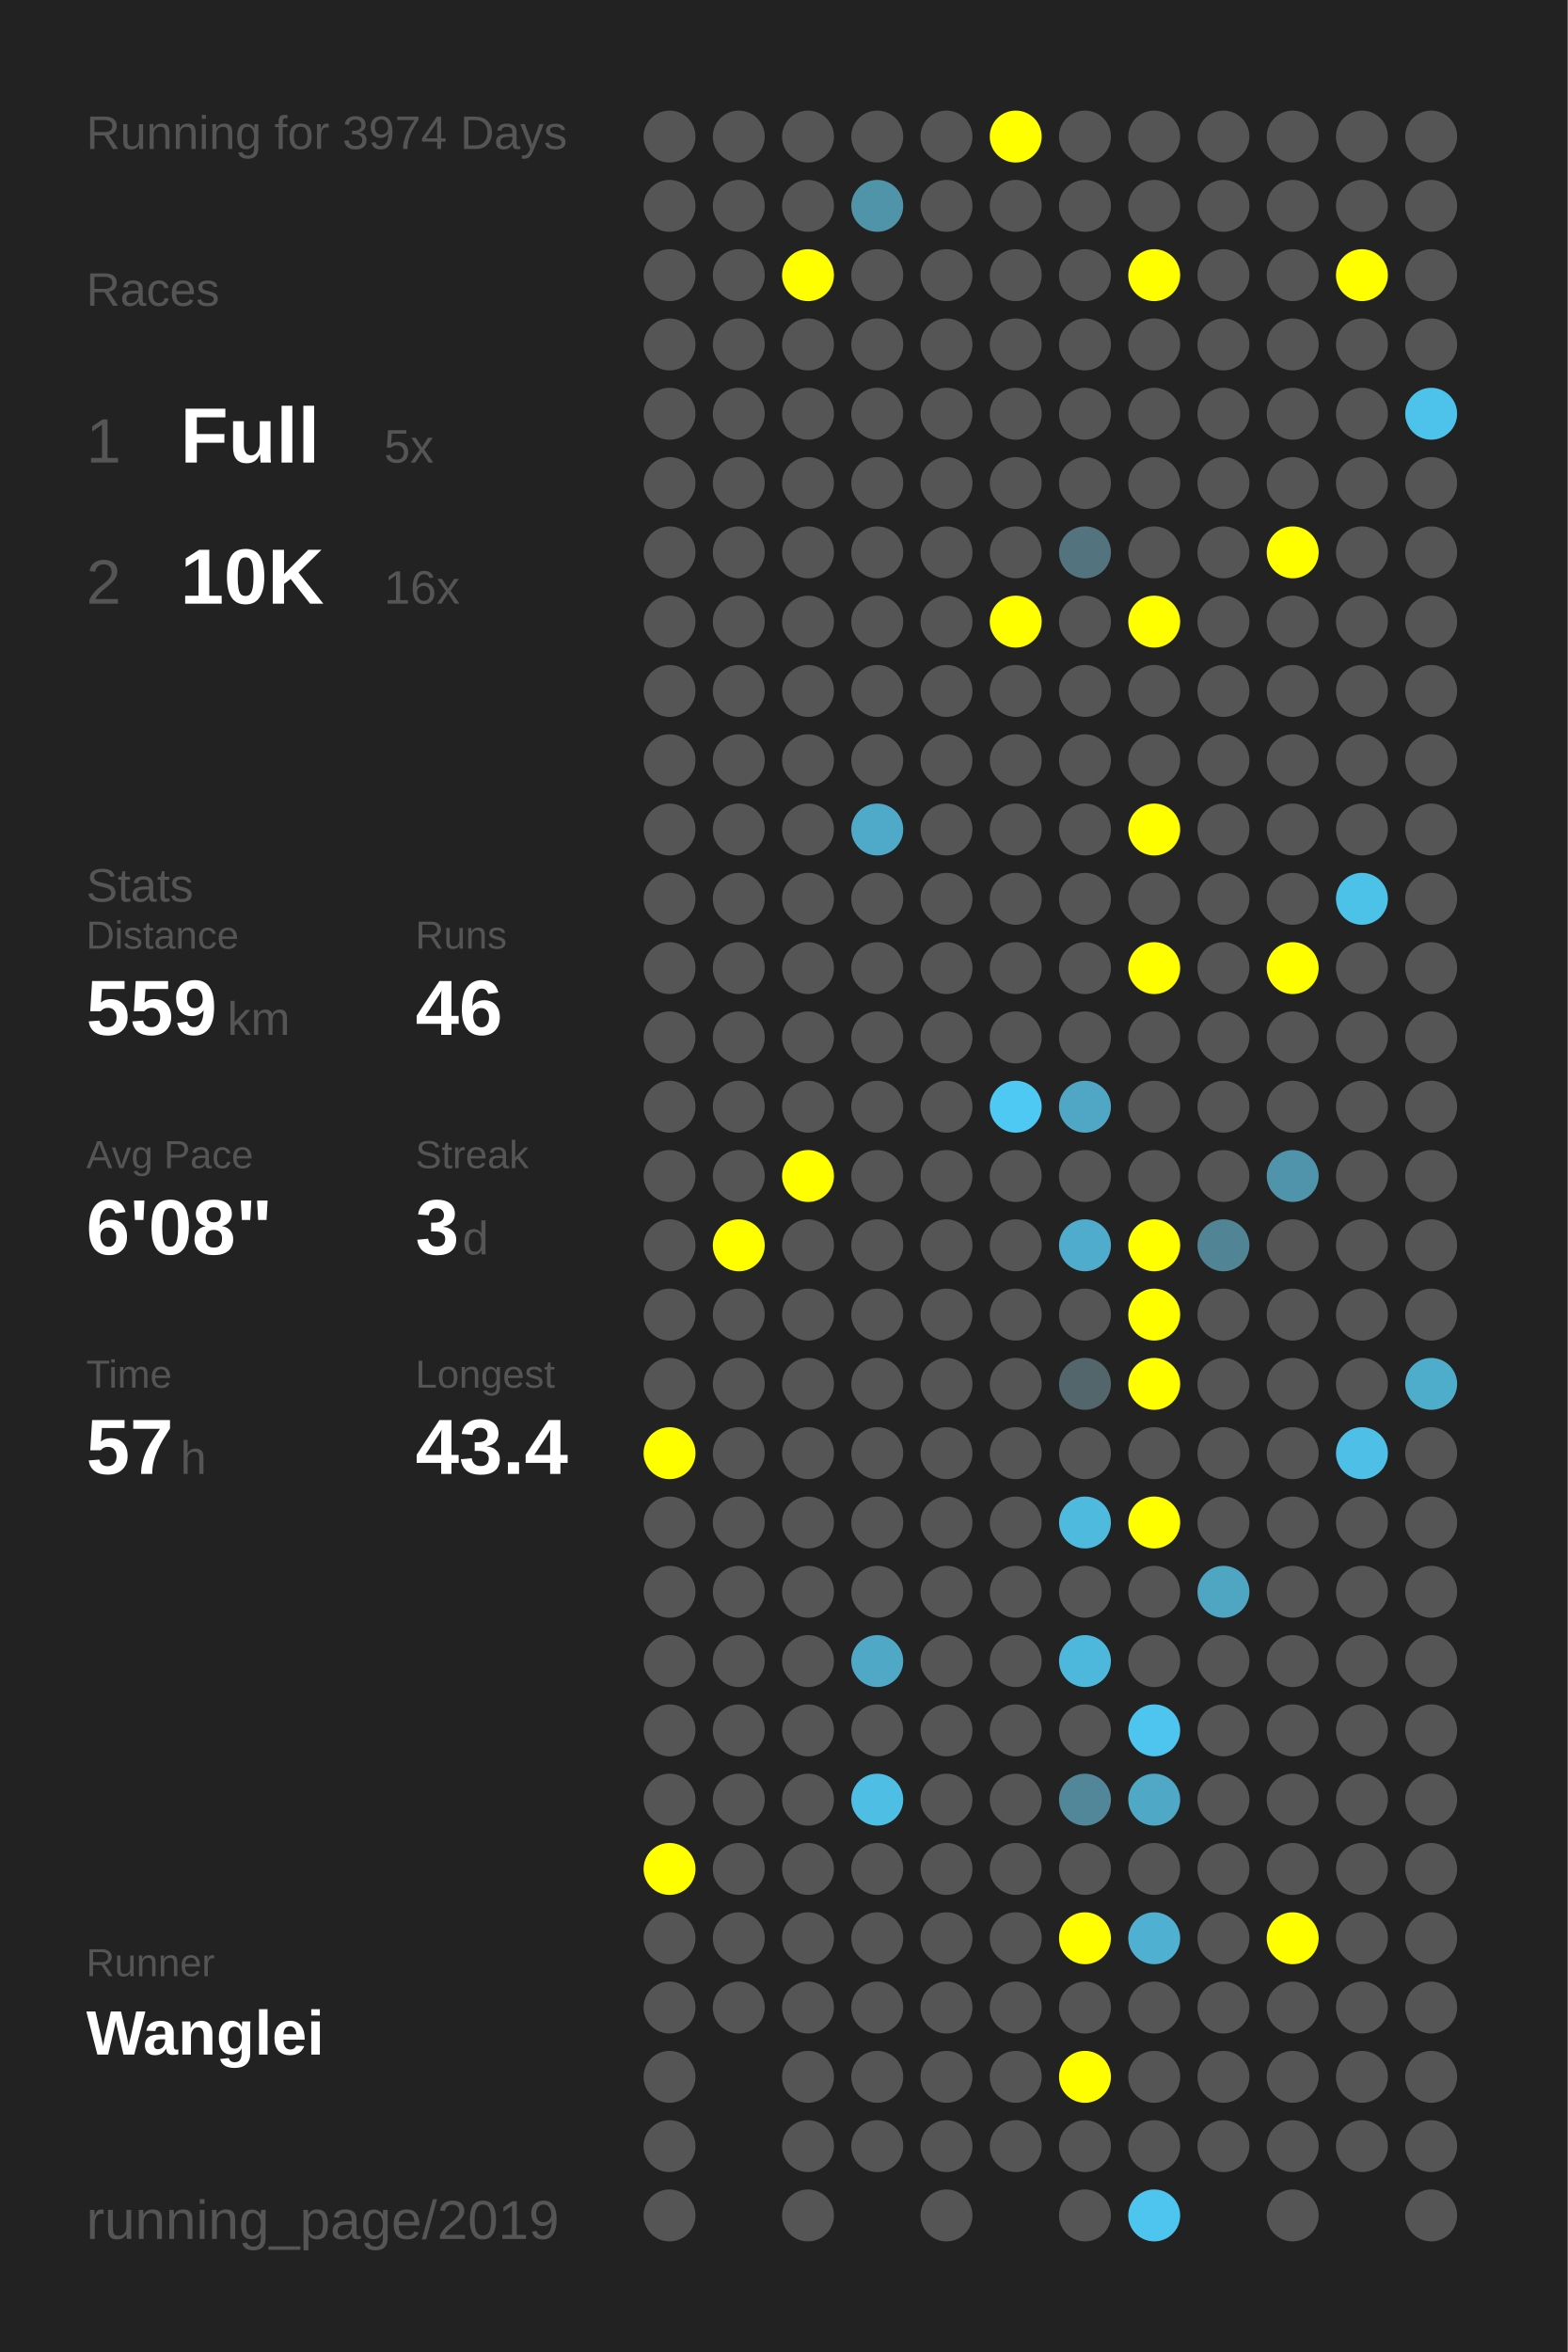
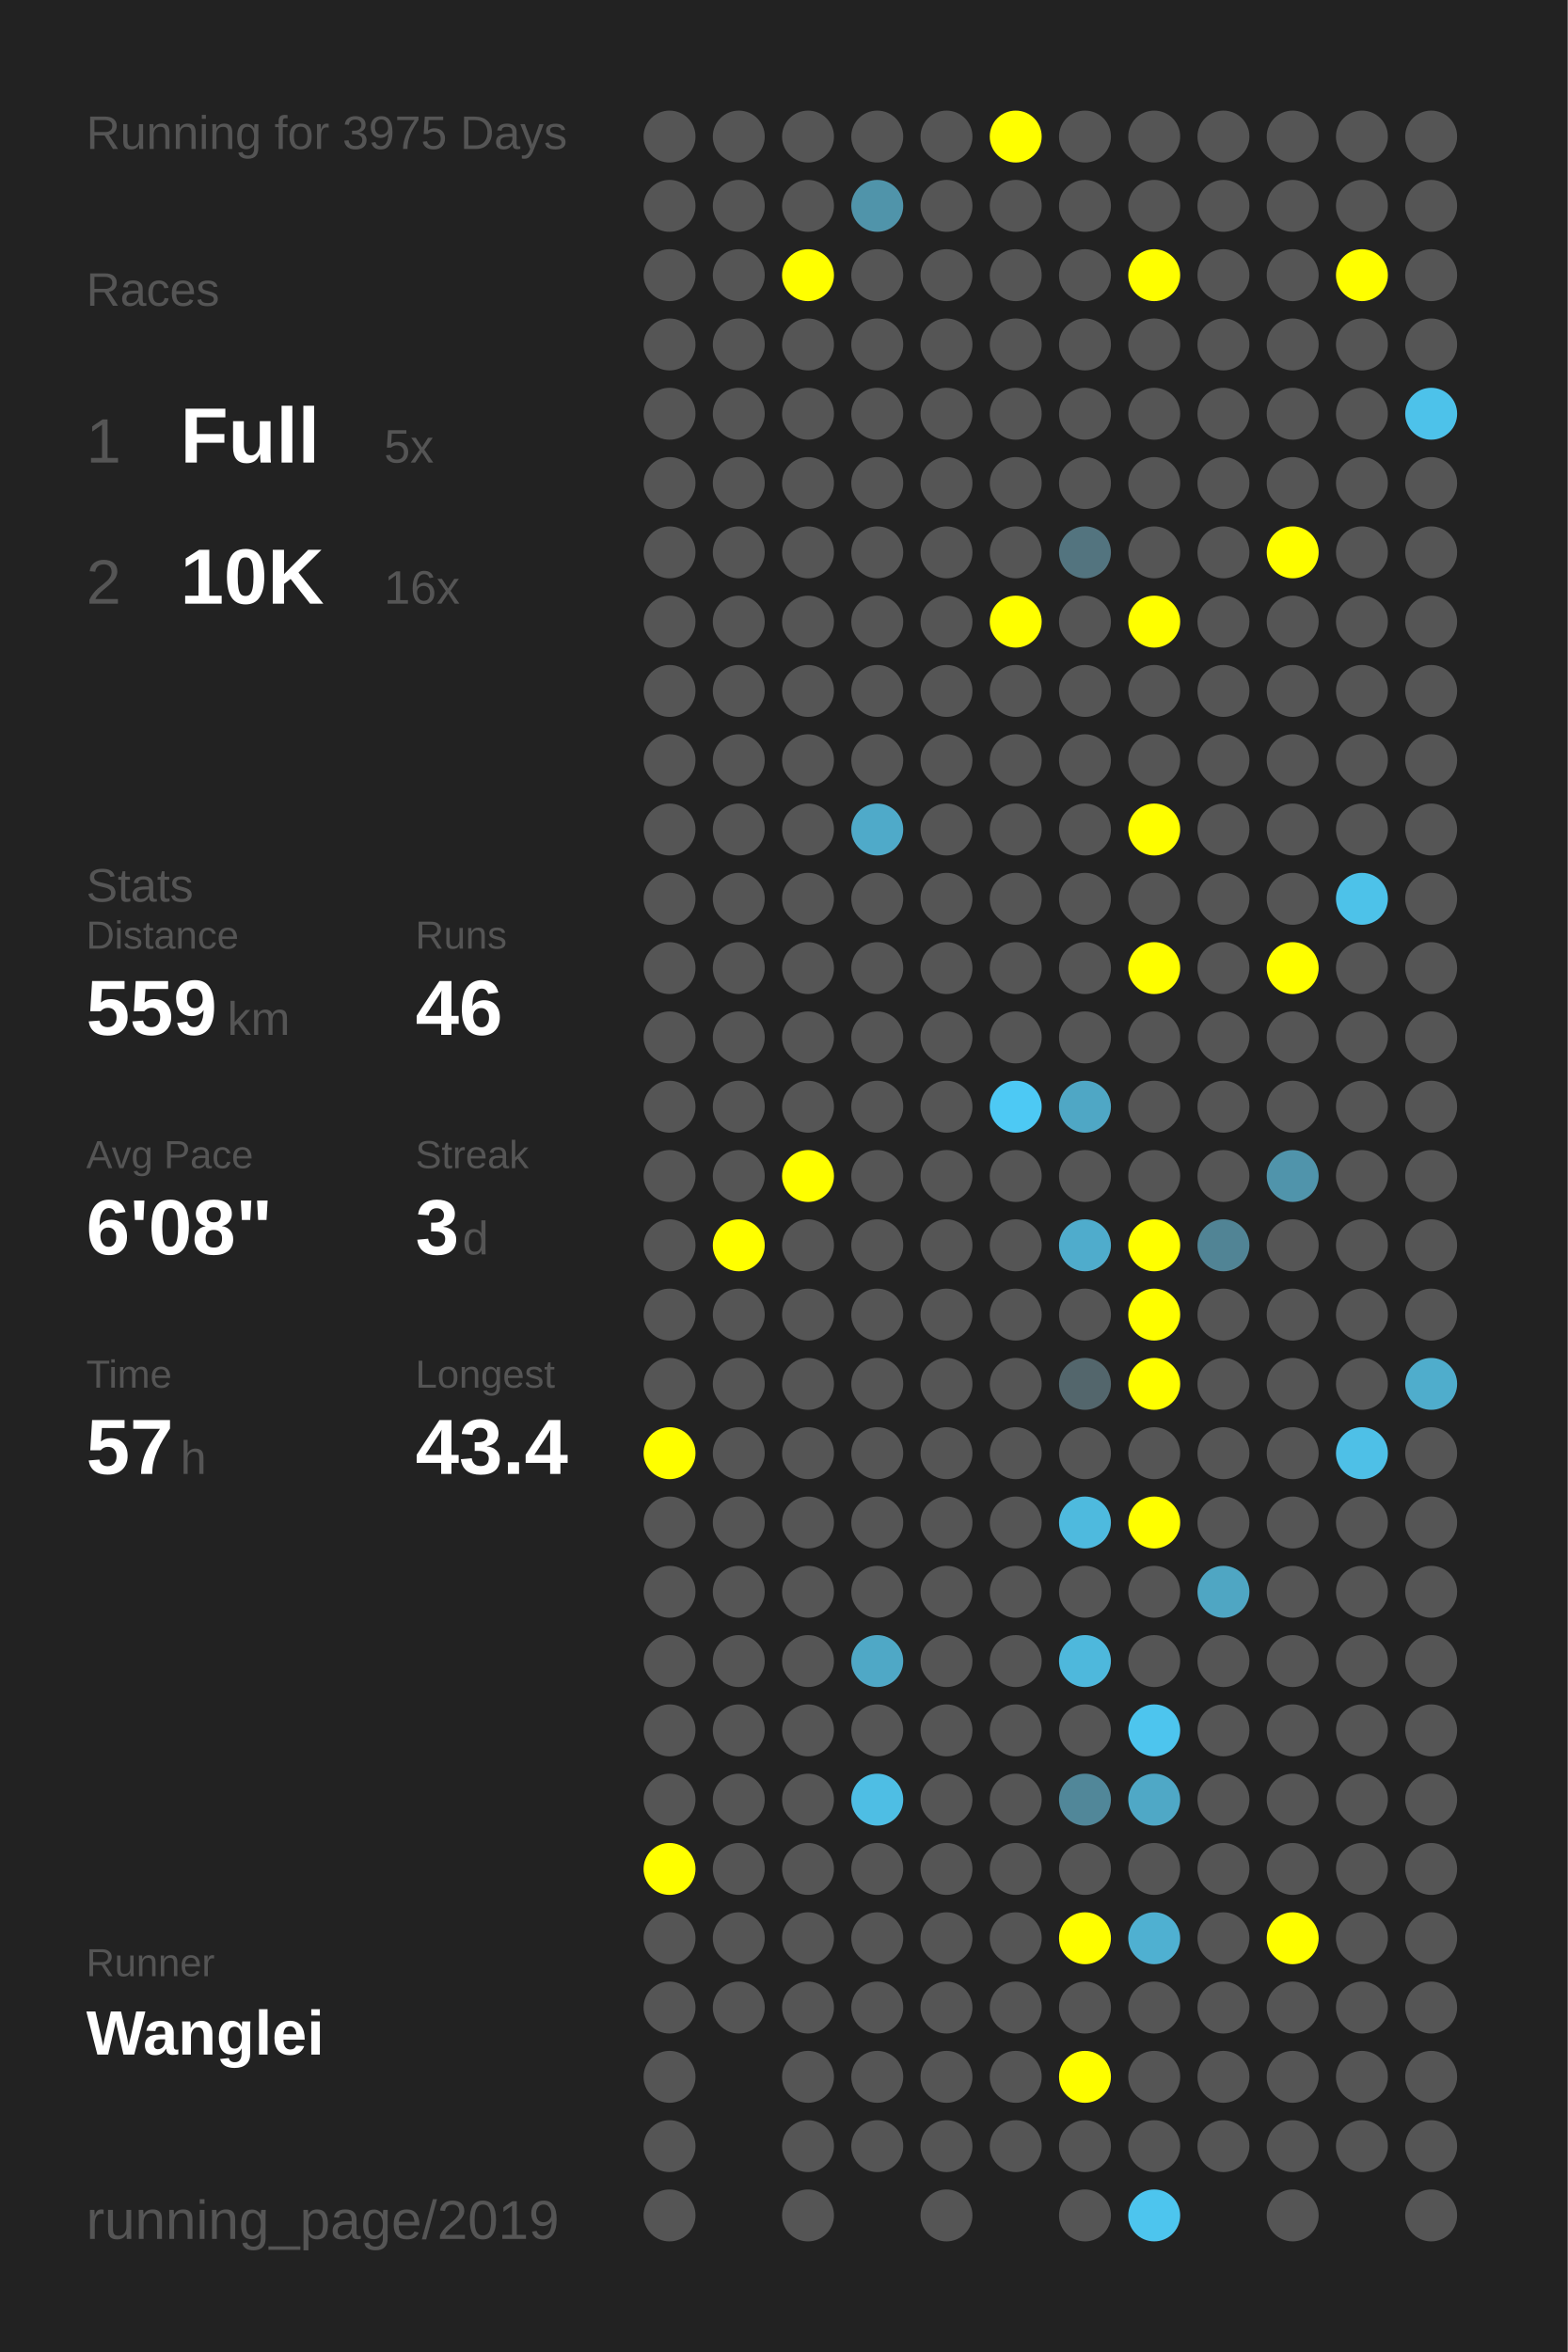
<svg xmlns="http://www.w3.org/2000/svg" baseProfile="full" height="300mm" version="1.1" viewBox="0,0,200,300" width="200mm">
  <defs />
  <rect fill="#222222" height="300" width="200" x="0" y="0" />
-   <text fill="#555555" style="font-size:6px; font-family:Arial;" x="11" y="19">Running for 3974 Days</text>
+   <text fill="#555555" style="font-size:6px; font-family:Arial;" x="11" y="19">Running for 3975 Days</text>
  <text fill="#555555" style="font-size:6px; font-family:Arial;" x="11" y="39">Races</text>
  <text fill="#555555" style="font-size:8px; font-family:Arial;" x="11" y="59">1</text>
  <text fill="#FFFFFF" style="font-size:10px; font-family:Arial; font-weight:bold;" x="23" y="59">Full</text>
  <text fill="#555555" style="font-size:6px; font-family:Arial;" x="49" y="59">5x</text>
  <text fill="#555555" style="font-size:8px; font-family:Arial;" x="11" y="77">2</text>
  <text fill="#FFFFFF" style="font-size:10px; font-family:Arial; font-weight:bold;" x="23" y="77">10K</text>
  <text fill="#555555" style="font-size:6px; font-family:Arial;" x="49" y="77">16x</text>
  <text fill="#555555" style="font-size:6px; font-family:Arial;" x="11" y="115">Stats</text>
  <text fill="#555555" style="font-size:5px; font-family:Arial;" x="11" y="121">Distance</text>
  <text fill="#FFFFFF" style="font-size:10px; font-family:Arial; font-weight:bold;" x="11" y="132">559</text>
  <text fill="#555555" style="font-size:6px; font-family:Arial;" x="29" y="132">km</text>
  <text fill="#555555" style="font-size:5px; font-family:Arial;" x="53" y="121">Runs</text>
  <text fill="#FFFFFF" style="font-size:10px; font-family:Arial; font-weight:bold;" x="53" y="132">46</text>
  <text fill="#555555" style="font-size:5px; font-family:Arial;" x="11" y="149">Avg Pace</text>
  <text fill="#FFFFFF" style="font-size:10px; font-family:Arial; font-weight:bold;" x="11" y="160">6'08"</text>
  <text fill="#555555" style="font-size:5px; font-family:Arial;" x="53" y="149">Streak</text>
  <text fill="#FFFFFF" style="font-size:10px; font-family:Arial; font-weight:bold;" x="53" y="160">3</text>
  <text fill="#555555" style="font-size:6px; font-family:Arial;" x="59" y="160">d</text>
  <text fill="#555555" style="font-size:5px; font-family:Arial;" x="11" y="177">Time</text>
  <text fill="#FFFFFF" style="font-size:10px; font-family:Arial; font-weight:bold;" x="11" y="188">57</text>
  <text fill="#555555" style="font-size:6px; font-family:Arial;" x="23" y="188">h</text>
  <text fill="#555555" style="font-size:5px; font-family:Arial;" x="53" y="177">Longest</text>
  <text fill="#FFFFFF" style="font-size:10px; font-family:Arial; font-weight:bold;" x="53" y="188">43.4</text>
  <text fill="#555555" style="font-size:5px; font-family:Arial;" x="11" y="252.065">Runner</text>
  <text fill="#FFFFFF" style="font-size:8px; font-family:Arial; font-weight:bold;" x="11" y="262.065">Wanglei</text>
  <text fill="#555555" style="font-size:7px; font-family:Arial;" x="11" y="285.581">running_page/2019</text>
  <circle cx="85.417" cy="17.419" fill="#555555" r="3.312" />
  <circle cx="85.417" cy="26.258" fill="#555555" r="3.312" />
  <circle cx="85.417" cy="35.097" fill="#555555" r="3.312" />
  <circle cx="85.417" cy="43.935" fill="#555555" r="3.312" />
  <circle cx="85.417" cy="52.774" fill="#555555" r="3.312" />
  <circle cx="85.417" cy="61.613" fill="#555555" r="3.312" />
  <circle cx="85.417" cy="70.452" fill="#555555" r="3.312" />
  <circle cx="85.417" cy="79.29" fill="#555555" r="3.312" />
  <circle cx="85.417" cy="88.129" fill="#555555" r="3.312" />
  <circle cx="85.417" cy="96.968" fill="#555555" r="3.312" />
  <circle cx="85.417" cy="105.806" fill="#555555" r="3.312" />
  <circle cx="85.417" cy="114.645" fill="#555555" r="3.312" />
  <circle cx="85.417" cy="123.484" fill="#555555" r="3.312" />
  <circle cx="85.417" cy="132.323" fill="#555555" r="3.312" />
  <circle cx="85.417" cy="141.161" fill="#555555" r="3.312" />
  <circle cx="85.417" cy="150" fill="#555555" r="3.312" />
  <circle cx="85.417" cy="158.839" fill="#555555" r="3.312" />
  <circle cx="85.417" cy="167.677" fill="#555555" r="3.312" />
  <circle cx="85.417" cy="176.516" fill="#555555" r="3.312" />
  <circle cx="85.417" cy="185.355" fill="#FFFF00" r="3.312" />
  <circle cx="85.417" cy="194.194" fill="#555555" r="3.312" />
  <circle cx="85.417" cy="203.032" fill="#555555" r="3.312" />
  <circle cx="85.417" cy="211.871" fill="#555555" r="3.312" />
  <circle cx="85.417" cy="220.71" fill="#555555" r="3.312" />
  <circle cx="85.417" cy="229.548" fill="#555555" r="3.312" />
  <circle cx="85.417" cy="238.387" fill="#FFFF00" r="3.312" />
  <circle cx="85.417" cy="247.226" fill="#555555" r="3.312" />
  <circle cx="85.417" cy="256.065" fill="#555555" r="3.312" />
  <circle cx="85.417" cy="264.903" fill="#555555" r="3.312" />
  <circle cx="85.417" cy="273.742" fill="#555555" r="3.312" />
  <circle cx="85.417" cy="282.581" fill="#555555" r="3.312" />
  <circle cx="94.25" cy="17.419" fill="#555555" r="3.312" />
  <circle cx="94.25" cy="26.258" fill="#555555" r="3.312" />
  <circle cx="94.25" cy="35.097" fill="#555555" r="3.312" />
  <circle cx="94.25" cy="43.935" fill="#555555" r="3.312" />
  <circle cx="94.25" cy="52.774" fill="#555555" r="3.312" />
  <circle cx="94.25" cy="61.613" fill="#555555" r="3.312" />
  <circle cx="94.25" cy="70.452" fill="#555555" r="3.312" />
  <circle cx="94.25" cy="79.29" fill="#555555" r="3.312" />
  <circle cx="94.25" cy="88.129" fill="#555555" r="3.312" />
  <circle cx="94.25" cy="96.968" fill="#555555" r="3.312" />
  <circle cx="94.25" cy="105.806" fill="#555555" r="3.312" />
  <circle cx="94.25" cy="114.645" fill="#555555" r="3.312" />
  <circle cx="94.25" cy="123.484" fill="#555555" r="3.312" />
  <circle cx="94.25" cy="132.323" fill="#555555" r="3.312" />
  <circle cx="94.25" cy="141.161" fill="#555555" r="3.312" />
  <circle cx="94.25" cy="150" fill="#555555" r="3.312" />
  <circle cx="94.25" cy="158.839" fill="#FFFF00" r="3.312" />
  <circle cx="94.25" cy="167.677" fill="#555555" r="3.312" />
  <circle cx="94.25" cy="176.516" fill="#555555" r="3.312" />
  <circle cx="94.25" cy="185.355" fill="#555555" r="3.312" />
  <circle cx="94.25" cy="194.194" fill="#555555" r="3.312" />
  <circle cx="94.25" cy="203.032" fill="#555555" r="3.312" />
  <circle cx="94.25" cy="211.871" fill="#555555" r="3.312" />
  <circle cx="94.25" cy="220.71" fill="#555555" r="3.312" />
  <circle cx="94.25" cy="229.548" fill="#555555" r="3.312" />
  <circle cx="94.25" cy="238.387" fill="#555555" r="3.312" />
  <circle cx="94.25" cy="247.226" fill="#555555" r="3.312" />
  <circle cx="94.25" cy="256.065" fill="#555555" r="3.312" />
  <circle cx="103.083" cy="17.419" fill="#555555" r="3.312" />
  <circle cx="103.083" cy="26.258" fill="#555555" r="3.312" />
  <circle cx="103.083" cy="35.097" fill="#FFFF00" r="3.312" />
  <circle cx="103.083" cy="43.935" fill="#555555" r="3.312" />
  <circle cx="103.083" cy="52.774" fill="#555555" r="3.312" />
  <circle cx="103.083" cy="61.613" fill="#555555" r="3.312" />
  <circle cx="103.083" cy="70.452" fill="#555555" r="3.312" />
  <circle cx="103.083" cy="79.29" fill="#555555" r="3.312" />
  <circle cx="103.083" cy="88.129" fill="#555555" r="3.312" />
  <circle cx="103.083" cy="96.968" fill="#555555" r="3.312" />
  <circle cx="103.083" cy="105.806" fill="#555555" r="3.312" />
  <circle cx="103.083" cy="114.645" fill="#555555" r="3.312" />
  <circle cx="103.083" cy="123.484" fill="#555555" r="3.312" />
  <circle cx="103.083" cy="132.323" fill="#555555" r="3.312" />
  <circle cx="103.083" cy="141.161" fill="#555555" r="3.312" />
  <circle cx="103.083" cy="150" fill="#FFFF00" r="3.312" />
  <circle cx="103.083" cy="158.839" fill="#555555" r="3.312" />
  <circle cx="103.083" cy="167.677" fill="#555555" r="3.312" />
  <circle cx="103.083" cy="176.516" fill="#555555" r="3.312" />
  <circle cx="103.083" cy="185.355" fill="#555555" r="3.312" />
  <circle cx="103.083" cy="194.194" fill="#555555" r="3.312" />
  <circle cx="103.083" cy="203.032" fill="#555555" r="3.312" />
  <circle cx="103.083" cy="211.871" fill="#555555" r="3.312" />
  <circle cx="103.083" cy="220.71" fill="#555555" r="3.312" />
  <circle cx="103.083" cy="229.548" fill="#555555" r="3.312" />
  <circle cx="103.083" cy="238.387" fill="#555555" r="3.312" />
  <circle cx="103.083" cy="247.226" fill="#555555" r="3.312" />
  <circle cx="103.083" cy="256.065" fill="#555555" r="3.312" />
  <circle cx="103.083" cy="264.903" fill="#555555" r="3.312" />
  <circle cx="103.083" cy="273.742" fill="#555555" r="3.312" />
  <circle cx="103.083" cy="282.581" fill="#555555" r="3.312" />
  <circle cx="111.917" cy="17.419" fill="#555555" r="3.312" />
  <circle cx="111.917" cy="26.258" fill="#5094aa" r="3.312" />
  <circle cx="111.917" cy="35.097" fill="#555555" r="3.312" />
  <circle cx="111.917" cy="43.935" fill="#555555" r="3.312" />
  <circle cx="111.917" cy="52.774" fill="#555555" r="3.312" />
  <circle cx="111.917" cy="61.613" fill="#555555" r="3.312" />
  <circle cx="111.917" cy="70.452" fill="#555555" r="3.312" />
  <circle cx="111.917" cy="79.29" fill="#555555" r="3.312" />
  <circle cx="111.917" cy="88.129" fill="#555555" r="3.312" />
  <circle cx="111.917" cy="96.968" fill="#555555" r="3.312" />
  <circle cx="111.917" cy="105.806" fill="#4faac9" r="3.312" />
  <circle cx="111.917" cy="114.645" fill="#555555" r="3.312" />
  <circle cx="111.917" cy="123.484" fill="#555555" r="3.312" />
  <circle cx="111.917" cy="132.323" fill="#555555" r="3.312" />
  <circle cx="111.917" cy="141.161" fill="#555555" r="3.312" />
  <circle cx="111.917" cy="150" fill="#555555" r="3.312" />
  <circle cx="111.917" cy="158.839" fill="#555555" r="3.312" />
  <circle cx="111.917" cy="167.677" fill="#555555" r="3.312" />
  <circle cx="111.917" cy="176.516" fill="#555555" r="3.312" />
  <circle cx="111.917" cy="185.355" fill="#555555" r="3.312" />
  <circle cx="111.917" cy="194.194" fill="#555555" r="3.312" />
  <circle cx="111.917" cy="203.032" fill="#555555" r="3.312" />
  <circle cx="111.917" cy="211.871" fill="#4fa8c6" r="3.312" />
  <circle cx="111.917" cy="220.71" fill="#555555" r="3.312" />
  <circle cx="111.917" cy="229.548" fill="#4ebee4" r="3.312" />
  <circle cx="111.917" cy="238.387" fill="#555555" r="3.312" />
  <circle cx="111.917" cy="247.226" fill="#555555" r="3.312" />
  <circle cx="111.917" cy="256.065" fill="#555555" r="3.312" />
  <circle cx="111.917" cy="264.903" fill="#555555" r="3.312" />
  <circle cx="111.917" cy="273.742" fill="#555555" r="3.312" />
  <circle cx="120.75" cy="17.419" fill="#555555" r="3.312" />
  <circle cx="120.75" cy="26.258" fill="#555555" r="3.312" />
  <circle cx="120.75" cy="35.097" fill="#555555" r="3.312" />
  <circle cx="120.75" cy="43.935" fill="#555555" r="3.312" />
  <circle cx="120.75" cy="52.774" fill="#555555" r="3.312" />
  <circle cx="120.75" cy="61.613" fill="#555555" r="3.312" />
  <circle cx="120.75" cy="70.452" fill="#555555" r="3.312" />
  <circle cx="120.75" cy="79.29" fill="#555555" r="3.312" />
  <circle cx="120.75" cy="88.129" fill="#555555" r="3.312" />
  <circle cx="120.75" cy="96.968" fill="#555555" r="3.312" />
  <circle cx="120.75" cy="105.806" fill="#555555" r="3.312" />
  <circle cx="120.75" cy="114.645" fill="#555555" r="3.312" />
  <circle cx="120.75" cy="123.484" fill="#555555" r="3.312" />
  <circle cx="120.75" cy="132.323" fill="#555555" r="3.312" />
  <circle cx="120.75" cy="141.161" fill="#555555" r="3.312" />
  <circle cx="120.75" cy="150" fill="#555555" r="3.312" />
  <circle cx="120.75" cy="158.839" fill="#555555" r="3.312" />
  <circle cx="120.75" cy="167.677" fill="#555555" r="3.312" />
  <circle cx="120.75" cy="176.516" fill="#555555" r="3.312" />
  <circle cx="120.75" cy="185.355" fill="#555555" r="3.312" />
  <circle cx="120.75" cy="194.194" fill="#555555" r="3.312" />
  <circle cx="120.75" cy="203.032" fill="#555555" r="3.312" />
  <circle cx="120.75" cy="211.871" fill="#555555" r="3.312" />
  <circle cx="120.75" cy="220.71" fill="#555555" r="3.312" />
  <circle cx="120.75" cy="229.548" fill="#555555" r="3.312" />
  <circle cx="120.75" cy="238.387" fill="#555555" r="3.312" />
  <circle cx="120.75" cy="247.226" fill="#555555" r="3.312" />
  <circle cx="120.75" cy="256.065" fill="#555555" r="3.312" />
  <circle cx="120.75" cy="264.903" fill="#555555" r="3.312" />
  <circle cx="120.75" cy="273.742" fill="#555555" r="3.312" />
  <circle cx="120.75" cy="282.581" fill="#555555" r="3.312" />
  <circle cx="129.583" cy="17.419" fill="#FFFF00" r="3.312" />
  <circle cx="129.583" cy="26.258" fill="#555555" r="3.312" />
  <circle cx="129.583" cy="35.097" fill="#555555" r="3.312" />
  <circle cx="129.583" cy="43.935" fill="#555555" r="3.312" />
  <circle cx="129.583" cy="52.774" fill="#555555" r="3.312" />
  <circle cx="129.583" cy="61.613" fill="#555555" r="3.312" />
  <circle cx="129.583" cy="70.452" fill="#555555" r="3.312" />
  <circle cx="129.583" cy="79.29" fill="#FFFF00" r="3.312" />
  <circle cx="129.583" cy="88.129" fill="#555555" r="3.312" />
  <circle cx="129.583" cy="96.968" fill="#555555" r="3.312" />
  <circle cx="129.583" cy="105.806" fill="#555555" r="3.312" />
  <circle cx="129.583" cy="114.645" fill="#555555" r="3.312" />
  <circle cx="129.583" cy="123.484" fill="#555555" r="3.312" />
  <circle cx="129.583" cy="132.323" fill="#555555" r="3.312" />
  <circle cx="129.583" cy="141.161" fill="#4dc9f4" r="3.312" />
  <circle cx="129.583" cy="150" fill="#555555" r="3.312" />
  <circle cx="129.583" cy="158.839" fill="#555555" r="3.312" />
  <circle cx="129.583" cy="167.677" fill="#555555" r="3.312" />
  <circle cx="129.583" cy="176.516" fill="#555555" r="3.312" />
  <circle cx="129.583" cy="185.355" fill="#555555" r="3.312" />
  <circle cx="129.583" cy="194.194" fill="#555555" r="3.312" />
  <circle cx="129.583" cy="203.032" fill="#555555" r="3.312" />
  <circle cx="129.583" cy="211.871" fill="#555555" r="3.312" />
  <circle cx="129.583" cy="220.71" fill="#555555" r="3.312" />
  <circle cx="129.583" cy="229.548" fill="#555555" r="3.312" />
  <circle cx="129.583" cy="238.387" fill="#555555" r="3.312" />
  <circle cx="129.583" cy="247.226" fill="#555555" r="3.312" />
  <circle cx="129.583" cy="256.065" fill="#555555" r="3.312" />
  <circle cx="129.583" cy="264.903" fill="#555555" r="3.312" />
  <circle cx="129.583" cy="273.742" fill="#555555" r="3.312" />
  <circle cx="138.417" cy="17.419" fill="#555555" r="3.312" />
  <circle cx="138.417" cy="26.258" fill="#555555" r="3.312" />
  <circle cx="138.417" cy="35.097" fill="#555555" r="3.312" />
  <circle cx="138.417" cy="43.935" fill="#555555" r="3.312" />
  <circle cx="138.417" cy="52.774" fill="#555555" r="3.312" />
  <circle cx="138.417" cy="61.613" fill="#555555" r="3.312" />
  <circle cx="138.417" cy="70.452" fill="#53747f" r="3.312" />
  <circle cx="138.417" cy="79.29" fill="#555555" r="3.312" />
  <circle cx="138.417" cy="88.129" fill="#555555" r="3.312" />
  <circle cx="138.417" cy="96.968" fill="#555555" r="3.312" />
  <circle cx="138.417" cy="105.806" fill="#555555" r="3.312" />
  <circle cx="138.417" cy="114.645" fill="#555555" r="3.312" />
  <circle cx="138.417" cy="123.484" fill="#555555" r="3.312" />
  <circle cx="138.417" cy="132.323" fill="#555555" r="3.312" />
  <circle cx="138.417" cy="141.161" fill="#4fa7c5" r="3.312" />
  <circle cx="138.417" cy="150" fill="#555555" r="3.312" />
  <circle cx="138.417" cy="158.839" fill="#4faccc" r="3.312" />
  <circle cx="138.417" cy="167.677" fill="#555555" r="3.312" />
  <circle cx="138.417" cy="176.516" fill="#53666c" r="3.312" />
  <circle cx="138.417" cy="185.355" fill="#555555" r="3.312" />
  <circle cx="138.417" cy="194.194" fill="#4ebade" r="3.312" />
  <circle cx="138.417" cy="203.032" fill="#555555" r="3.312" />
  <circle cx="138.417" cy="211.871" fill="#4eb8dc" r="3.312" />
  <circle cx="138.417" cy="220.71" fill="#555555" r="3.312" />
  <circle cx="138.417" cy="229.548" fill="#518799" r="3.312" />
  <circle cx="138.417" cy="238.387" fill="#555555" r="3.312" />
  <circle cx="138.417" cy="247.226" fill="#FFFF00" r="3.312" />
  <circle cx="138.417" cy="256.065" fill="#555555" r="3.312" />
  <circle cx="138.417" cy="264.903" fill="#FFFF00" r="3.312" />
  <circle cx="138.417" cy="273.742" fill="#555555" r="3.312" />
  <circle cx="138.417" cy="282.581" fill="#555555" r="3.312" />
  <circle cx="147.25" cy="17.419" fill="#555555" r="3.312" />
  <circle cx="147.25" cy="26.258" fill="#555555" r="3.312" />
  <circle cx="147.25" cy="35.097" fill="#FFFF00" r="3.312" />
  <circle cx="147.25" cy="43.935" fill="#555555" r="3.312" />
  <circle cx="147.25" cy="52.774" fill="#555555" r="3.312" />
  <circle cx="147.25" cy="61.613" fill="#555555" r="3.312" />
  <circle cx="147.25" cy="70.452" fill="#555555" r="3.312" />
  <circle cx="147.25" cy="79.29" fill="#FFFF00" r="3.312" />
  <circle cx="147.25" cy="88.129" fill="#555555" r="3.312" />
  <circle cx="147.25" cy="96.968" fill="#555555" r="3.312" />
  <circle cx="147.25" cy="105.806" fill="#FFFF00" r="3.312" />
  <circle cx="147.25" cy="114.645" fill="#555555" r="3.312" />
  <circle cx="147.25" cy="123.484" fill="#FFFF00" r="3.312" />
  <circle cx="147.25" cy="132.323" fill="#555555" r="3.312" />
  <circle cx="147.25" cy="141.161" fill="#555555" r="3.312" />
  <circle cx="147.25" cy="150" fill="#555555" r="3.312" />
  <circle cx="147.25" cy="158.839" fill="#FFFF00" r="3.312" />
  <circle cx="147.25" cy="167.677" fill="#FFFF00" r="3.312" />
  <circle cx="147.25" cy="176.516" fill="#FFFF00" r="3.312" />
  <circle cx="147.25" cy="185.355" fill="#555555" r="3.312" />
  <circle cx="147.25" cy="194.194" fill="#FFFF00" r="3.312" />
  <circle cx="147.25" cy="203.032" fill="#555555" r="3.312" />
  <circle cx="147.25" cy="211.871" fill="#555555" r="3.312" />
  <circle cx="147.25" cy="220.71" fill="#4dc5ee" r="3.312" />
  <circle cx="147.25" cy="229.548" fill="#4fa8c6" r="3.312" />
  <circle cx="147.25" cy="238.387" fill="#555555" r="3.312" />
  <circle cx="147.25" cy="247.226" fill="#4fb0d1" r="3.312" />
  <circle cx="147.25" cy="256.065" fill="#555555" r="3.312" />
  <circle cx="147.25" cy="264.903" fill="#555555" r="3.312" />
  <circle cx="147.25" cy="273.742" fill="#555555" r="3.312" />
  <circle cx="147.25" cy="282.581" fill="#4dc5ee" r="3.312" />
  <circle cx="156.083" cy="17.419" fill="#555555" r="3.312" />
  <circle cx="156.083" cy="26.258" fill="#555555" r="3.312" />
  <circle cx="156.083" cy="35.097" fill="#555555" r="3.312" />
  <circle cx="156.083" cy="43.935" fill="#555555" r="3.312" />
  <circle cx="156.083" cy="52.774" fill="#555555" r="3.312" />
  <circle cx="156.083" cy="61.613" fill="#555555" r="3.312" />
  <circle cx="156.083" cy="70.452" fill="#555555" r="3.312" />
  <circle cx="156.083" cy="79.29" fill="#555555" r="3.312" />
  <circle cx="156.083" cy="88.129" fill="#555555" r="3.312" />
  <circle cx="156.083" cy="96.968" fill="#555555" r="3.312" />
  <circle cx="156.083" cy="105.806" fill="#555555" r="3.312" />
  <circle cx="156.083" cy="114.645" fill="#555555" r="3.312" />
  <circle cx="156.083" cy="123.484" fill="#555555" r="3.312" />
  <circle cx="156.083" cy="132.323" fill="#555555" r="3.312" />
  <circle cx="156.083" cy="141.161" fill="#555555" r="3.312" />
  <circle cx="156.083" cy="150" fill="#555555" r="3.312" />
  <circle cx="156.083" cy="158.839" fill="#518495" r="3.312" />
  <circle cx="156.083" cy="167.677" fill="#555555" r="3.312" />
  <circle cx="156.083" cy="176.516" fill="#555555" r="3.312" />
  <circle cx="156.083" cy="185.355" fill="#555555" r="3.312" />
  <circle cx="156.083" cy="194.194" fill="#555555" r="3.312" />
  <circle cx="156.083" cy="203.032" fill="#4fa6c3" r="3.312" />
  <circle cx="156.083" cy="211.871" fill="#555555" r="3.312" />
  <circle cx="156.083" cy="220.71" fill="#555555" r="3.312" />
  <circle cx="156.083" cy="229.548" fill="#555555" r="3.312" />
  <circle cx="156.083" cy="238.387" fill="#555555" r="3.312" />
  <circle cx="156.083" cy="247.226" fill="#555555" r="3.312" />
  <circle cx="156.083" cy="256.065" fill="#555555" r="3.312" />
  <circle cx="156.083" cy="264.903" fill="#555555" r="3.312" />
  <circle cx="156.083" cy="273.742" fill="#555555" r="3.312" />
  <circle cx="164.917" cy="17.419" fill="#555555" r="3.312" />
  <circle cx="164.917" cy="26.258" fill="#555555" r="3.312" />
  <circle cx="164.917" cy="35.097" fill="#555555" r="3.312" />
  <circle cx="164.917" cy="43.935" fill="#555555" r="3.312" />
  <circle cx="164.917" cy="52.774" fill="#555555" r="3.312" />
  <circle cx="164.917" cy="61.613" fill="#555555" r="3.312" />
  <circle cx="164.917" cy="70.452" fill="#FFFF00" r="3.312" />
  <circle cx="164.917" cy="79.29" fill="#555555" r="3.312" />
  <circle cx="164.917" cy="88.129" fill="#555555" r="3.312" />
  <circle cx="164.917" cy="96.968" fill="#555555" r="3.312" />
  <circle cx="164.917" cy="105.806" fill="#555555" r="3.312" />
  <circle cx="164.917" cy="114.645" fill="#555555" r="3.312" />
  <circle cx="164.917" cy="123.484" fill="#FFFF00" r="3.312" />
  <circle cx="164.917" cy="132.323" fill="#555555" r="3.312" />
  <circle cx="164.917" cy="141.161" fill="#555555" r="3.312" />
  <circle cx="164.917" cy="150" fill="#5094ab" r="3.312" />
  <circle cx="164.917" cy="158.839" fill="#555555" r="3.312" />
  <circle cx="164.917" cy="167.677" fill="#555555" r="3.312" />
  <circle cx="164.917" cy="176.516" fill="#555555" r="3.312" />
  <circle cx="164.917" cy="185.355" fill="#555555" r="3.312" />
  <circle cx="164.917" cy="194.194" fill="#555555" r="3.312" />
  <circle cx="164.917" cy="203.032" fill="#555555" r="3.312" />
  <circle cx="164.917" cy="211.871" fill="#555555" r="3.312" />
  <circle cx="164.917" cy="220.71" fill="#555555" r="3.312" />
  <circle cx="164.917" cy="229.548" fill="#555555" r="3.312" />
  <circle cx="164.917" cy="238.387" fill="#555555" r="3.312" />
  <circle cx="164.917" cy="247.226" fill="#FFFF00" r="3.312" />
  <circle cx="164.917" cy="256.065" fill="#555555" r="3.312" />
  <circle cx="164.917" cy="264.903" fill="#555555" r="3.312" />
  <circle cx="164.917" cy="273.742" fill="#555555" r="3.312" />
  <circle cx="164.917" cy="282.581" fill="#555555" r="3.312" />
  <circle cx="173.75" cy="17.419" fill="#555555" r="3.312" />
  <circle cx="173.75" cy="26.258" fill="#555555" r="3.312" />
  <circle cx="173.75" cy="35.097" fill="#FFFF00" r="3.312" />
  <circle cx="173.75" cy="43.935" fill="#555555" r="3.312" />
  <circle cx="173.75" cy="52.774" fill="#555555" r="3.312" />
  <circle cx="173.75" cy="61.613" fill="#555555" r="3.312" />
  <circle cx="173.75" cy="70.452" fill="#555555" r="3.312" />
  <circle cx="173.75" cy="79.29" fill="#555555" r="3.312" />
  <circle cx="173.75" cy="88.129" fill="#555555" r="3.312" />
  <circle cx="173.75" cy="96.968" fill="#555555" r="3.312" />
  <circle cx="173.75" cy="105.806" fill="#555555" r="3.312" />
  <circle cx="173.75" cy="114.645" fill="#4dc2e9" r="3.312" />
  <circle cx="173.75" cy="123.484" fill="#555555" r="3.312" />
  <circle cx="173.75" cy="132.323" fill="#555555" r="3.312" />
  <circle cx="173.75" cy="141.161" fill="#555555" r="3.312" />
  <circle cx="173.75" cy="150" fill="#555555" r="3.312" />
  <circle cx="173.75" cy="158.839" fill="#555555" r="3.312" />
  <circle cx="173.75" cy="167.677" fill="#555555" r="3.312" />
  <circle cx="173.75" cy="176.516" fill="#555555" r="3.312" />
  <circle cx="173.75" cy="185.355" fill="#4ec0e7" r="3.312" />
  <circle cx="173.75" cy="194.194" fill="#555555" r="3.312" />
  <circle cx="173.75" cy="203.032" fill="#555555" r="3.312" />
  <circle cx="173.75" cy="211.871" fill="#555555" r="3.312" />
  <circle cx="173.75" cy="220.71" fill="#555555" r="3.312" />
  <circle cx="173.75" cy="229.548" fill="#555555" r="3.312" />
  <circle cx="173.75" cy="238.387" fill="#555555" r="3.312" />
  <circle cx="173.75" cy="247.226" fill="#555555" r="3.312" />
  <circle cx="173.75" cy="256.065" fill="#555555" r="3.312" />
  <circle cx="173.75" cy="264.903" fill="#555555" r="3.312" />
  <circle cx="173.75" cy="273.742" fill="#555555" r="3.312" />
  <circle cx="182.583" cy="17.419" fill="#555555" r="3.312" />
  <circle cx="182.583" cy="26.258" fill="#555555" r="3.312" />
  <circle cx="182.583" cy="35.097" fill="#555555" r="3.312" />
  <circle cx="182.583" cy="43.935" fill="#555555" r="3.312" />
  <circle cx="182.583" cy="52.774" fill="#4dc2ea" r="3.312" />
  <circle cx="182.583" cy="61.613" fill="#555555" r="3.312" />
  <circle cx="182.583" cy="70.452" fill="#555555" r="3.312" />
  <circle cx="182.583" cy="79.29" fill="#555555" r="3.312" />
  <circle cx="182.583" cy="88.129" fill="#555555" r="3.312" />
  <circle cx="182.583" cy="96.968" fill="#555555" r="3.312" />
  <circle cx="182.583" cy="105.806" fill="#555555" r="3.312" />
  <circle cx="182.583" cy="114.645" fill="#555555" r="3.312" />
  <circle cx="182.583" cy="123.484" fill="#555555" r="3.312" />
  <circle cx="182.583" cy="132.323" fill="#555555" r="3.312" />
  <circle cx="182.583" cy="141.161" fill="#555555" r="3.312" />
  <circle cx="182.583" cy="150" fill="#555555" r="3.312" />
  <circle cx="182.583" cy="158.839" fill="#555555" r="3.312" />
  <circle cx="182.583" cy="167.677" fill="#555555" r="3.312" />
  <circle cx="182.583" cy="176.516" fill="#4fadcc" r="3.312" />
  <circle cx="182.583" cy="185.355" fill="#555555" r="3.312" />
  <circle cx="182.583" cy="194.194" fill="#555555" r="3.312" />
  <circle cx="182.583" cy="203.032" fill="#555555" r="3.312" />
  <circle cx="182.583" cy="211.871" fill="#555555" r="3.312" />
  <circle cx="182.583" cy="220.71" fill="#555555" r="3.312" />
  <circle cx="182.583" cy="229.548" fill="#555555" r="3.312" />
  <circle cx="182.583" cy="238.387" fill="#555555" r="3.312" />
  <circle cx="182.583" cy="247.226" fill="#555555" r="3.312" />
  <circle cx="182.583" cy="256.065" fill="#555555" r="3.312" />
  <circle cx="182.583" cy="264.903" fill="#555555" r="3.312" />
  <circle cx="182.583" cy="273.742" fill="#555555" r="3.312" />
  <circle cx="182.583" cy="282.581" fill="#555555" r="3.312" />
</svg>
